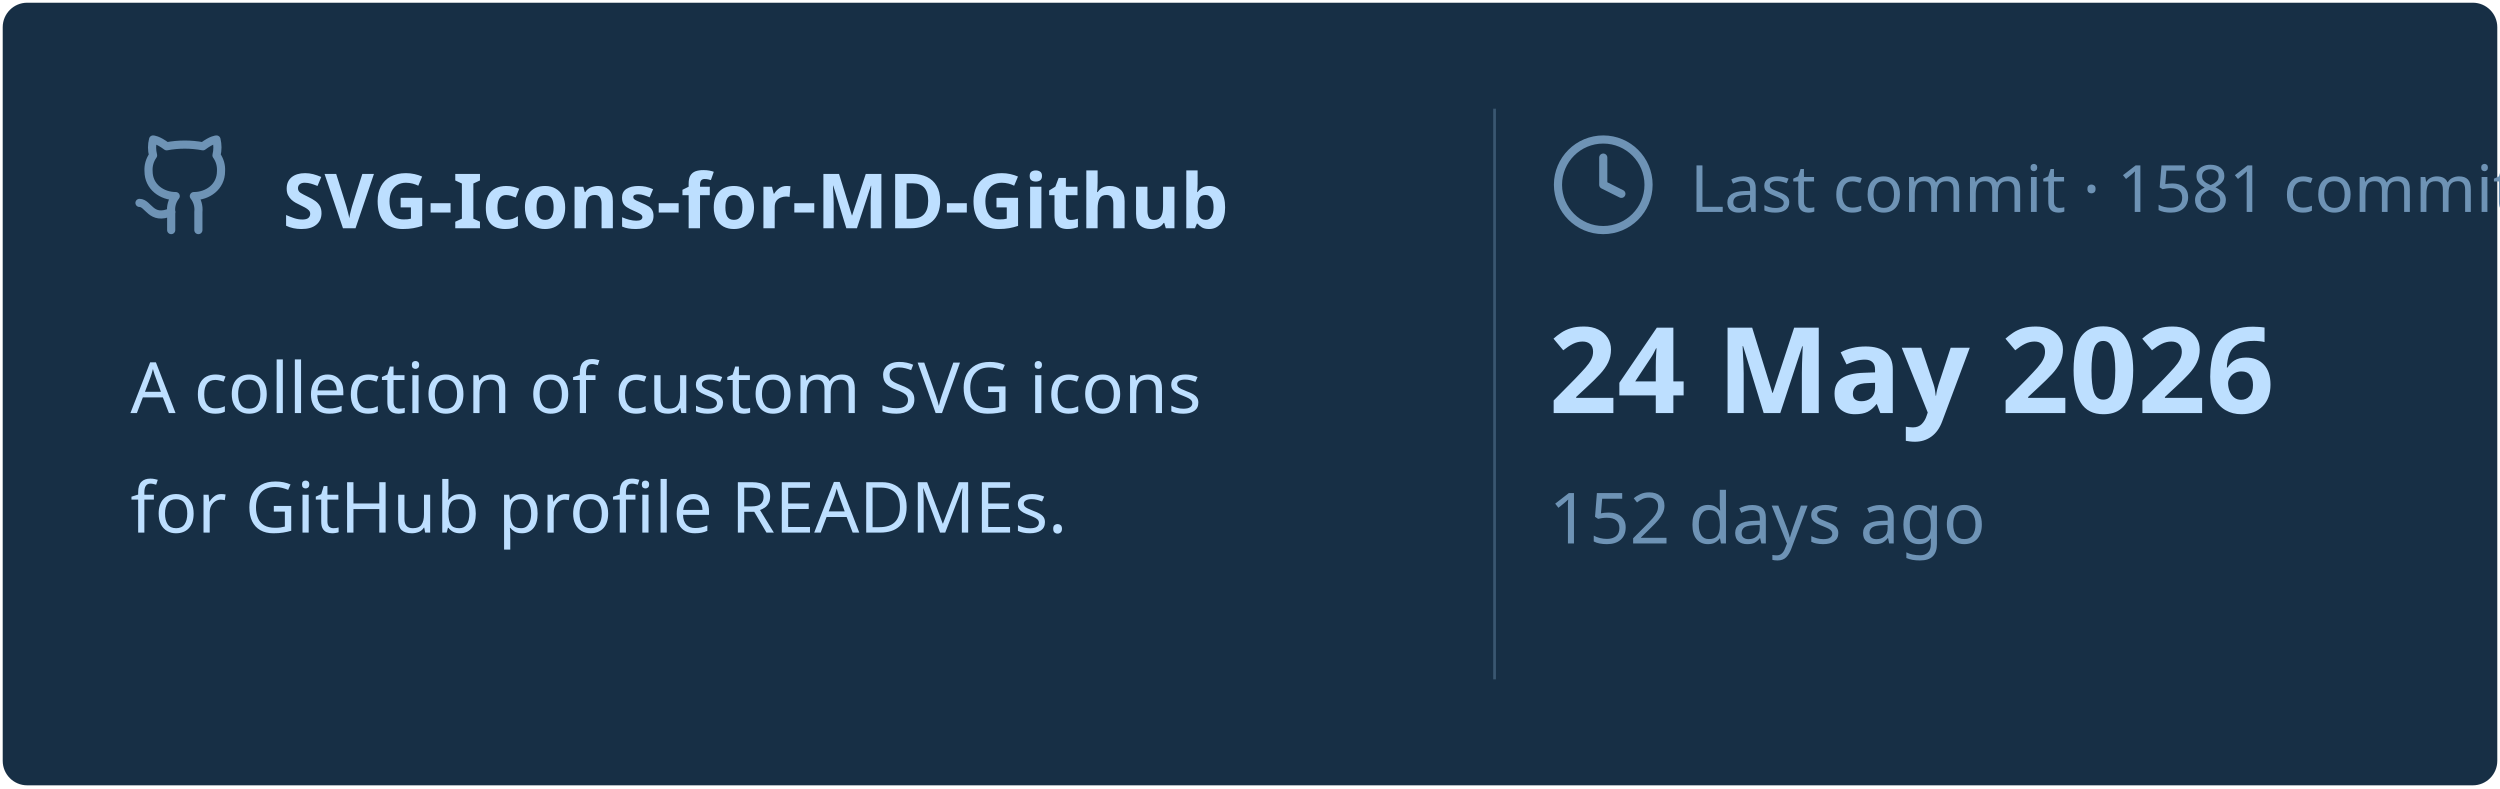
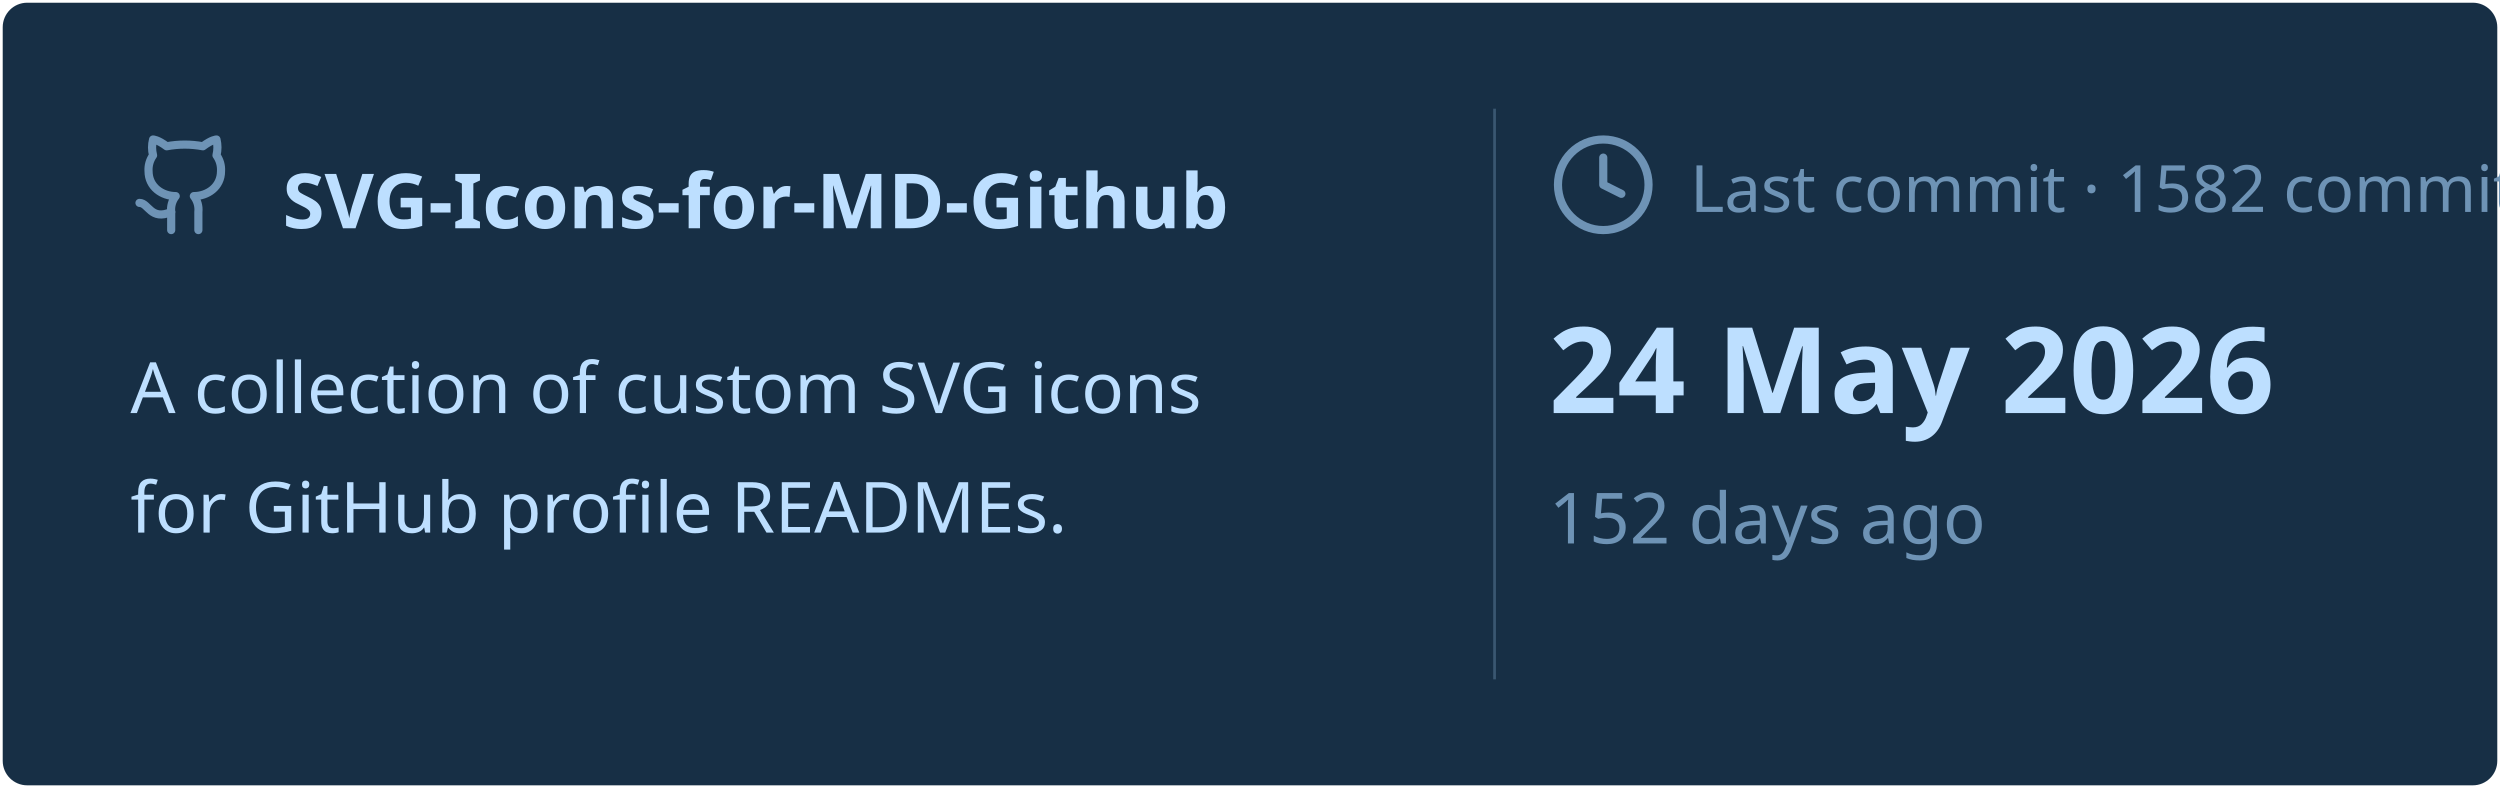
<svg xmlns="http://www.w3.org/2000/svg" viewBox="0 0 460 145" width="460px" height="145px">
  <rect stroke="#000000" stroke-opacity="0" fill="#172F45" rx="4.5" x="0.5" y="0.5" width="459" height="144" />
  <g transform="translate(24, 42)">
    <svg x="0" y="-18" width="20" height="20" viewBox="0 0 24 24" fill="none" stroke="#6E93B5" stroke-width="1.8" stroke-linecap="round" stroke-linejoin="round">
      <path d="M15 22v-4a4.8 4.8 0 0 0-1-3.5c3 0 6-2 6-5.5.08-1.25-.27-2.48-1-3.5.28-1.15.28-2.35 0-3.5 0 0-1 0-3 1.5-2.64-.5-5.36-.5-8 0C6 2 5 2 5 2c-.3 1.15-.3 2.35 0 3.5A5.403 5.403 0 0 0 4 9c0 3.5 3 5.5 6 5.5-.39.49-.68 1.05-.85 1.65-.17.6-.22 1.23-.15 1.85v4" />
      <path d="M9 18c-4.51 2-5-2-7-2" />
    </svg>
    <text x="28" y="0" font-family="&quot;Segoe UI&quot;, Ubuntu, sans-serif" font-size="14" font-weight="700" fill="#BDDFFF">SVG-Icons-for-MD-Github</text>
  </g>
  <text x="24" y="76" font-family="&quot;Segoe UI&quot;, Ubuntu, sans-serif" font-size="13" font-weight="400" fill="#BDDFFF">A collection of custom SVG icons</text>
  <text x="24" y="98" font-family="&quot;Segoe UI&quot;, Ubuntu, sans-serif" font-size="13" font-weight="400" fill="#BDDFFF">for GitHub profile READMEs.</text>
  <line x1="275" y1="20" x2="275" y2="125" stroke="#6E93B5" stroke-width="0.5" stroke-opacity="0.4" />
  <svg x="285" y="24" width="20" height="20" viewBox="0 0 24 24" fill="none" stroke="#6E93B5" stroke-width="1.8" stroke-linecap="round" stroke-linejoin="round">
    <circle cx="12" cy="12" r="10" />
    <polyline points="12 6 12 12 16 14" />
  </svg>
-   <text x="311" y="39" font-family="&quot;Segoe UI&quot;, Ubuntu, sans-serif" font-size="12" font-weight="400" fill="#6E93B5">Last commit · 1581 commits</text>
+   <text x="311" y="39" font-family="&quot;Segoe UI&quot;, Ubuntu, sans-serif" font-size="12" font-weight="400" fill="#6E93B5">Last commit · 1582 commits</text>
  <text x="285" y="76" font-family="&quot;Segoe UI&quot;, Ubuntu, sans-serif" font-size="22" font-weight="700" fill="#BDDFFF">24 May 2026</text>
  <text x="285" y="100" font-family="&quot;Segoe UI&quot;, Ubuntu, sans-serif" font-size="13" font-weight="400" fill="#6E93B5">152 days ago</text>
</svg>
